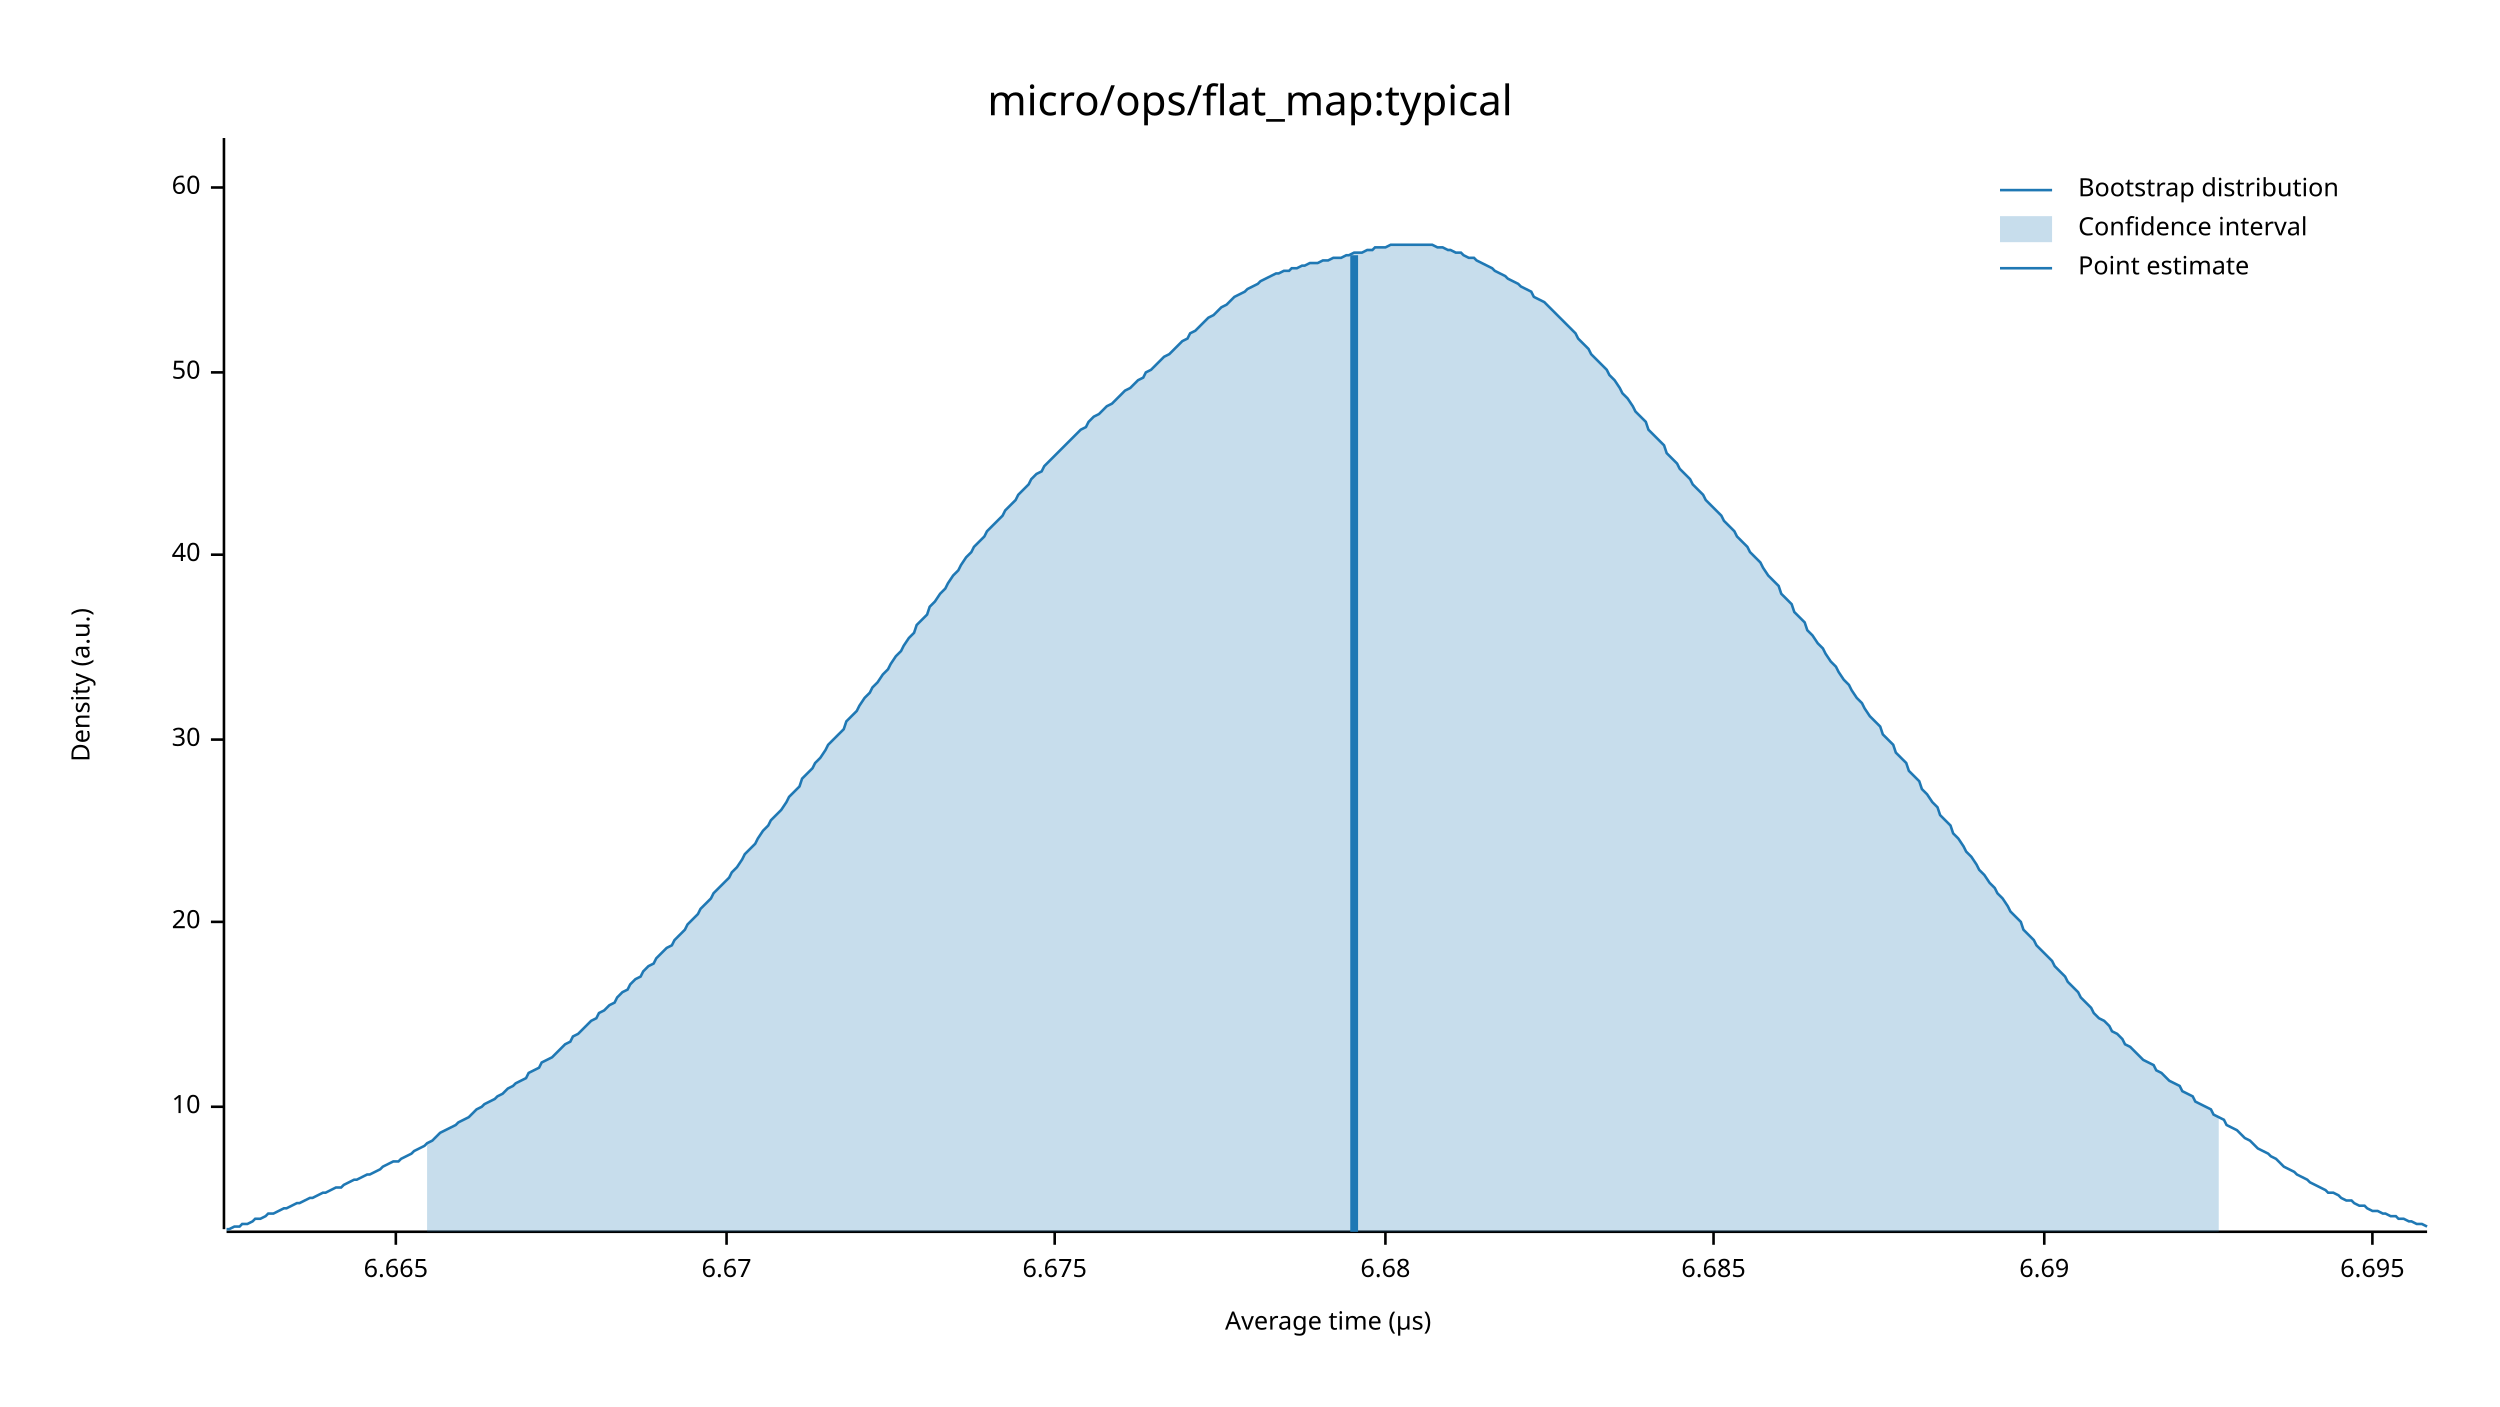
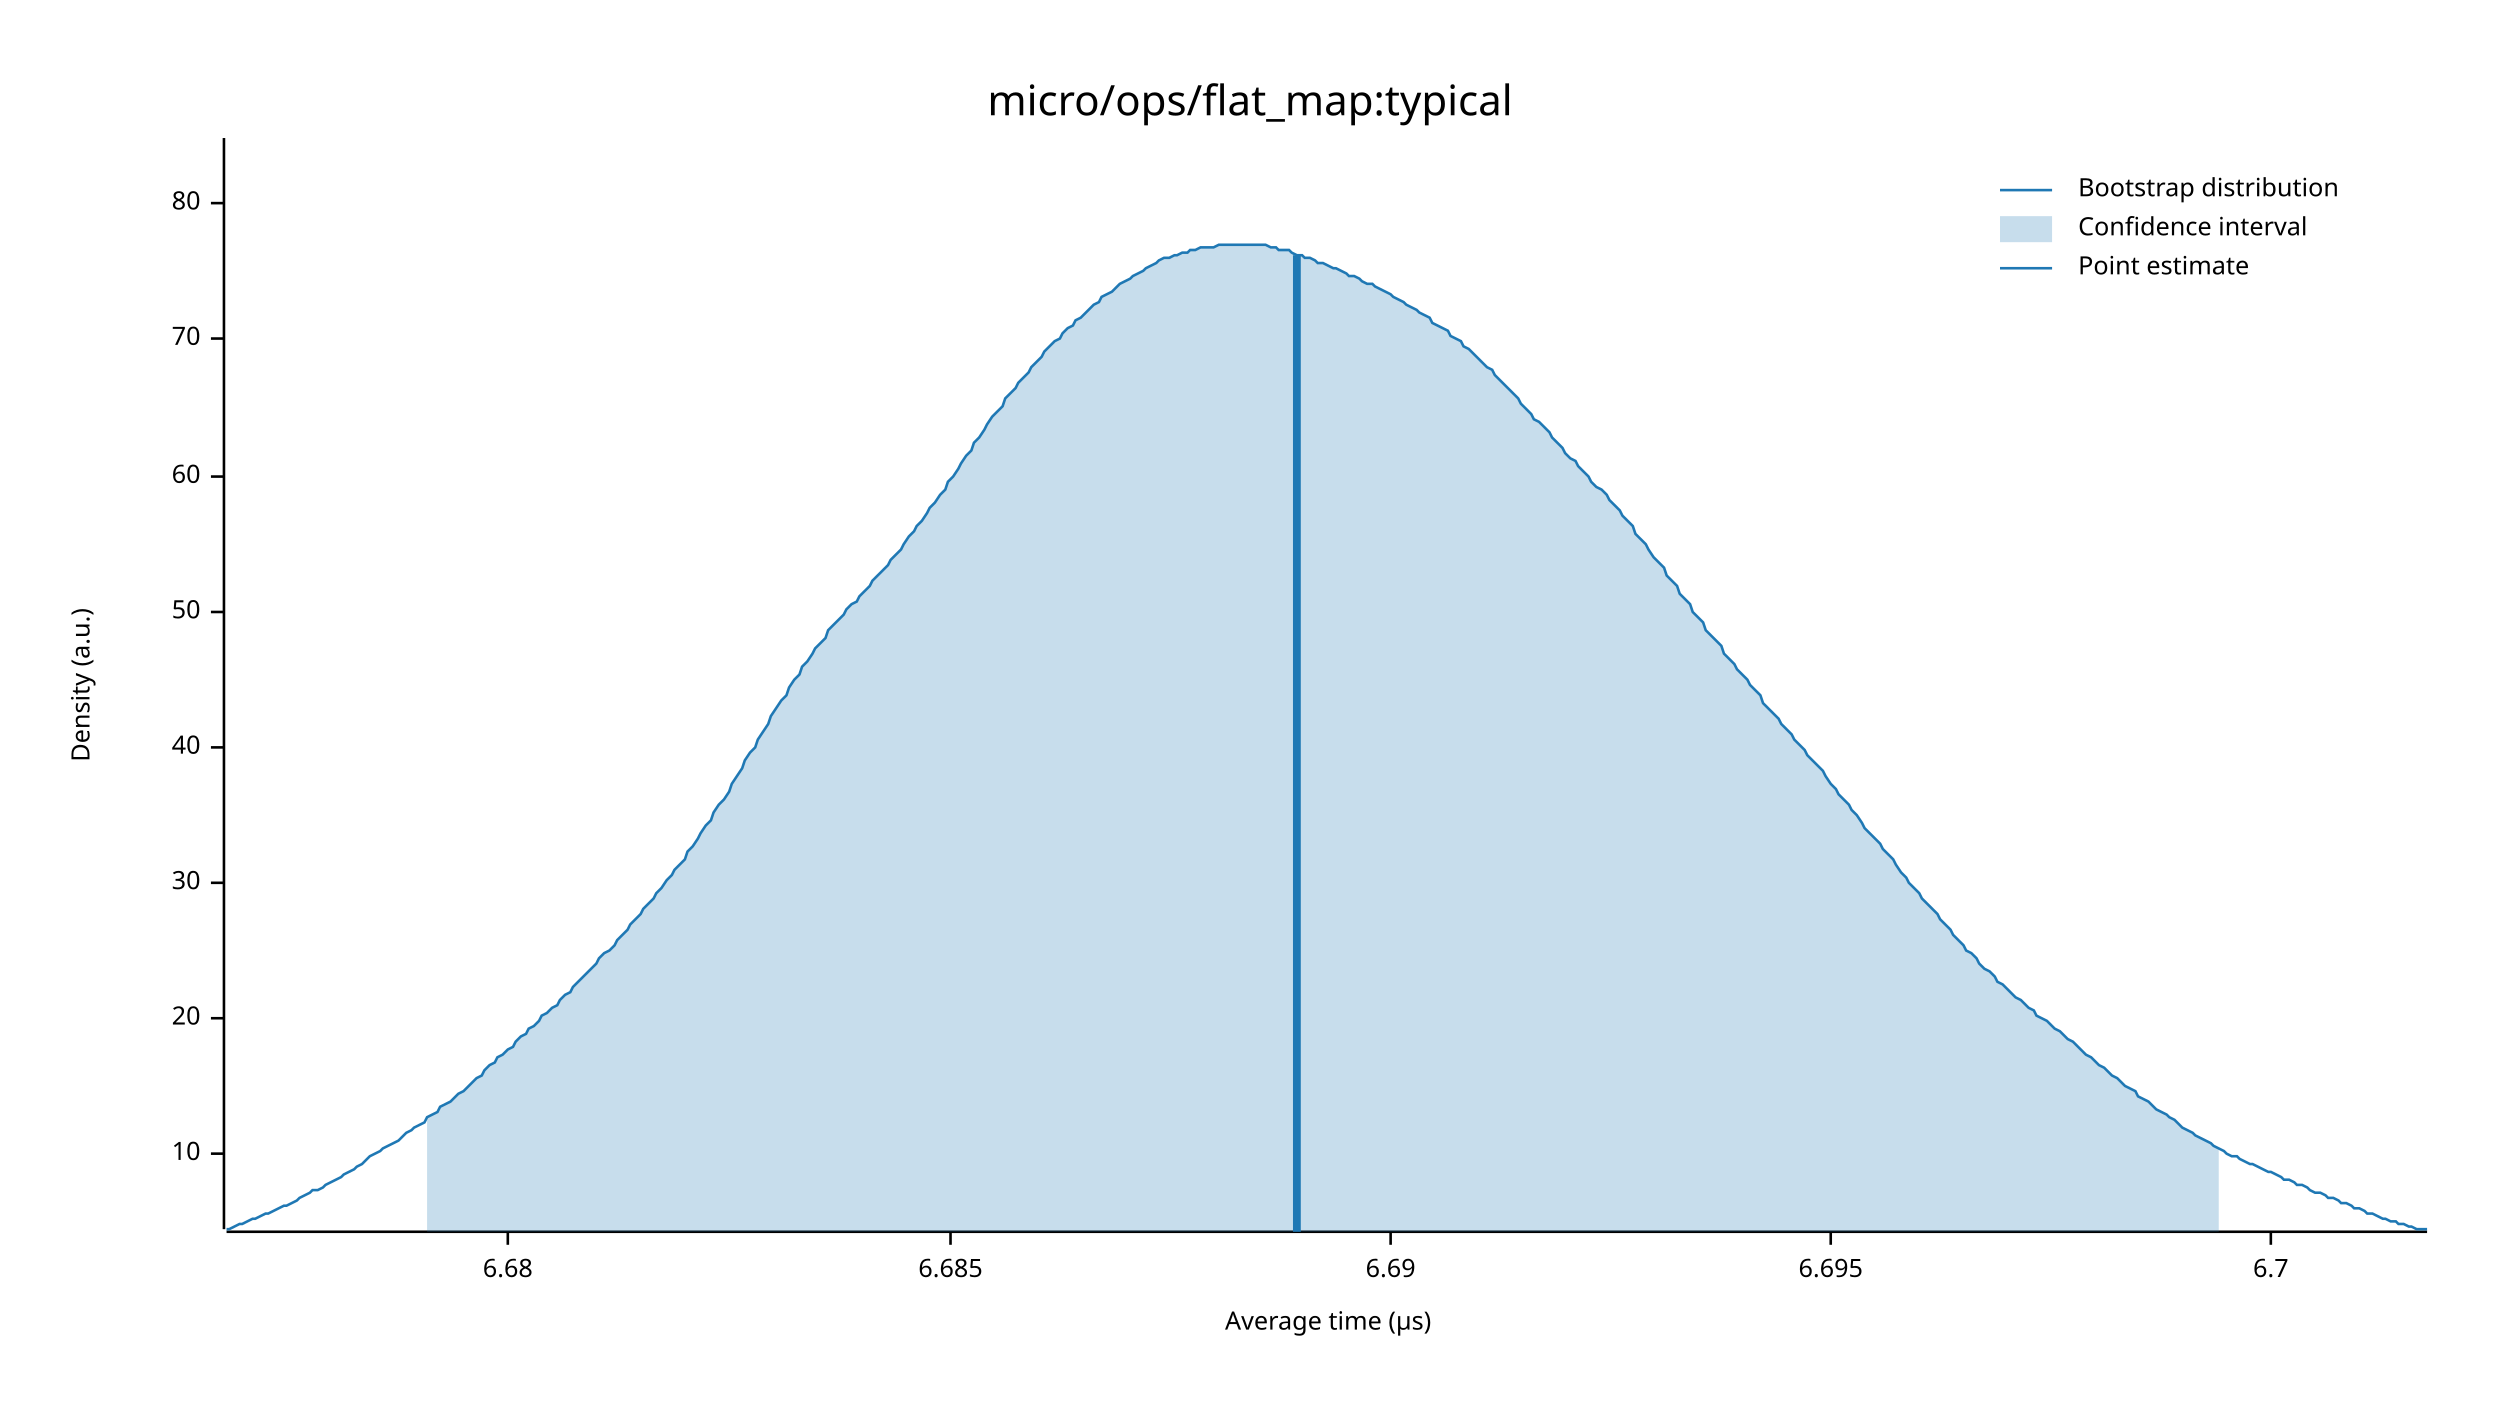
<svg xmlns="http://www.w3.org/2000/svg" width="960" height="540" viewBox="0 0 960 540">
  <text x="480" y="32" dy="0.76em" text-anchor="middle" font-family="sans-serif" font-size="16.129" opacity="1" fill="#000000">
micro/ops/flat_map:typical
</text>
  <text x="27" y="263" dy="0.76em" text-anchor="middle" font-family="sans-serif" font-size="9.677" opacity="1" fill="#000000" transform="rotate(270, 27, 263)">
Density (a.u.)
</text>
  <text x="510" y="513" dy="-0.5ex" text-anchor="middle" font-family="sans-serif" font-size="9.677" opacity="1" fill="#000000">
Average time (µs)
</text>
  <polyline fill="none" opacity="1" stroke="#000000" stroke-width="1" points="86,53 86,472 " />
-   <text x="77" y="425" dy="0.5ex" text-anchor="end" font-family="sans-serif" font-size="9.677" opacity="1" fill="#000000">
+   <text x="77" y="443" dy="0.5ex" text-anchor="end" font-family="sans-serif" font-size="9.677" opacity="1" fill="#000000">
10
</text>
-   <polyline fill="none" opacity="1" stroke="#000000" stroke-width="1" points="81,425 86,425 " />
-   <text x="77" y="354" dy="0.5ex" text-anchor="end" font-family="sans-serif" font-size="9.677" opacity="1" fill="#000000">
+   <polyline fill="none" opacity="1" stroke="#000000" stroke-width="1" points="81,443 86,443 " />
+   <text x="77" y="391" dy="0.5ex" text-anchor="end" font-family="sans-serif" font-size="9.677" opacity="1" fill="#000000">
20
</text>
-   <polyline fill="none" opacity="1" stroke="#000000" stroke-width="1" points="81,354 86,354 " />
-   <text x="77" y="284" dy="0.5ex" text-anchor="end" font-family="sans-serif" font-size="9.677" opacity="1" fill="#000000">
+   <polyline fill="none" opacity="1" stroke="#000000" stroke-width="1" points="81,391 86,391 " />
+   <text x="77" y="339" dy="0.5ex" text-anchor="end" font-family="sans-serif" font-size="9.677" opacity="1" fill="#000000">
30
</text>
-   <polyline fill="none" opacity="1" stroke="#000000" stroke-width="1" points="81,284 86,284 " />
-   <text x="77" y="213" dy="0.5ex" text-anchor="end" font-family="sans-serif" font-size="9.677" opacity="1" fill="#000000">
+   <polyline fill="none" opacity="1" stroke="#000000" stroke-width="1" points="81,339 86,339 " />
+   <text x="77" y="287" dy="0.5ex" text-anchor="end" font-family="sans-serif" font-size="9.677" opacity="1" fill="#000000">
40
</text>
-   <polyline fill="none" opacity="1" stroke="#000000" stroke-width="1" points="81,213 86,213 " />
-   <text x="77" y="143" dy="0.5ex" text-anchor="end" font-family="sans-serif" font-size="9.677" opacity="1" fill="#000000">
+   <polyline fill="none" opacity="1" stroke="#000000" stroke-width="1" points="81,287 86,287 " />
+   <text x="77" y="235" dy="0.5ex" text-anchor="end" font-family="sans-serif" font-size="9.677" opacity="1" fill="#000000">
50
</text>
-   <polyline fill="none" opacity="1" stroke="#000000" stroke-width="1" points="81,143 86,143 " />
-   <text x="77" y="72" dy="0.5ex" text-anchor="end" font-family="sans-serif" font-size="9.677" opacity="1" fill="#000000">
+   <polyline fill="none" opacity="1" stroke="#000000" stroke-width="1" points="81,235 86,235 " />
+   <text x="77" y="183" dy="0.5ex" text-anchor="end" font-family="sans-serif" font-size="9.677" opacity="1" fill="#000000">
60
</text>
-   <polyline fill="none" opacity="1" stroke="#000000" stroke-width="1" points="81,72 86,72 " />
+   <polyline fill="none" opacity="1" stroke="#000000" stroke-width="1" points="81,183 86,183 " />
+   <text x="77" y="130" dy="0.5ex" text-anchor="end" font-family="sans-serif" font-size="9.677" opacity="1" fill="#000000">
+ 70
+ </text>
+   <polyline fill="none" opacity="1" stroke="#000000" stroke-width="1" points="81,130 86,130 " />
+   <text x="77" y="78" dy="0.5ex" text-anchor="end" font-family="sans-serif" font-size="9.677" opacity="1" fill="#000000">
+ 80
+ </text>
+   <polyline fill="none" opacity="1" stroke="#000000" stroke-width="1" points="81,78 86,78 " />
  <polyline fill="none" opacity="1" stroke="#000000" stroke-width="1" points="87,473 932,473 " />
-   <text x="152" y="483" dy="0.76em" text-anchor="middle" font-family="sans-serif" font-size="9.677" opacity="1" fill="#000000">
- 6.665
- </text>
-   <polyline fill="none" opacity="1" stroke="#000000" stroke-width="1" points="152,473 152,478 " />
-   <text x="279" y="483" dy="0.76em" text-anchor="middle" font-family="sans-serif" font-size="9.677" opacity="1" fill="#000000">
- 6.67
- </text>
-   <polyline fill="none" opacity="1" stroke="#000000" stroke-width="1" points="279,473 279,478 " />
-   <text x="405" y="483" dy="0.76em" text-anchor="middle" font-family="sans-serif" font-size="9.677" opacity="1" fill="#000000">
- 6.675
- </text>
-   <polyline fill="none" opacity="1" stroke="#000000" stroke-width="1" points="405,473 405,478 " />
-   <text x="532" y="483" dy="0.76em" text-anchor="middle" font-family="sans-serif" font-size="9.677" opacity="1" fill="#000000">
+   <text x="195" y="483" dy="0.76em" text-anchor="middle" font-family="sans-serif" font-size="9.677" opacity="1" fill="#000000">
6.68
</text>
-   <polyline fill="none" opacity="1" stroke="#000000" stroke-width="1" points="532,473 532,478 " />
-   <text x="658" y="483" dy="0.76em" text-anchor="middle" font-family="sans-serif" font-size="9.677" opacity="1" fill="#000000">
+   <polyline fill="none" opacity="1" stroke="#000000" stroke-width="1" points="195,473 195,478 " />
+   <text x="365" y="483" dy="0.76em" text-anchor="middle" font-family="sans-serif" font-size="9.677" opacity="1" fill="#000000">
6.685
</text>
-   <polyline fill="none" opacity="1" stroke="#000000" stroke-width="1" points="658,473 658,478 " />
-   <text x="785" y="483" dy="0.76em" text-anchor="middle" font-family="sans-serif" font-size="9.677" opacity="1" fill="#000000">
+   <polyline fill="none" opacity="1" stroke="#000000" stroke-width="1" points="365,473 365,478 " />
+   <text x="534" y="483" dy="0.76em" text-anchor="middle" font-family="sans-serif" font-size="9.677" opacity="1" fill="#000000">
6.69
</text>
-   <polyline fill="none" opacity="1" stroke="#000000" stroke-width="1" points="785,473 785,478 " />
-   <text x="911" y="483" dy="0.76em" text-anchor="middle" font-family="sans-serif" font-size="9.677" opacity="1" fill="#000000">
+   <polyline fill="none" opacity="1" stroke="#000000" stroke-width="1" points="534,473 534,478 " />
+   <text x="703" y="483" dy="0.76em" text-anchor="middle" font-family="sans-serif" font-size="9.677" opacity="1" fill="#000000">
6.695
</text>
-   <polyline fill="none" opacity="1" stroke="#000000" stroke-width="1" points="911,473 911,478 " />
-   <polyline fill="none" opacity="1" stroke="#1F78B4" stroke-width="1" points="87,472 88,472 90,471 92,471 93,470 95,470 97,469 98,468 100,468 102,467 103,466 105,466 107,465 109,464 110,464 112,463 114,462 115,462 117,461 119,460 120,460 122,459 124,458 125,458 127,457 129,456 131,456 132,455 134,454 136,453 137,453 139,452 141,451 142,451 144,450 146,449 147,448 149,447 151,446 153,446 154,445 156,444 158,443 159,442 161,441 163,440 164,439 166,438 168,436 169,435 171,434 173,433 175,432 176,431 178,430 180,429 181,428 183,426 185,425 186,424 188,423 190,422 191,421 193,420 195,418 197,417 198,416 200,415 202,414 203,412 205,411 207,410 208,408 210,407 212,406 214,404 215,403 217,401 219,400 220,398 222,397 224,395 225,394 227,392 229,391 230,389 232,388 234,386 236,385 237,383 239,381 241,380 242,378 244,376 246,375 247,373 249,371 251,370 252,368 254,366 256,364 258,363 259,361 261,359 263,357 264,355 266,353 268,351 269,349 271,347 273,345 274,343 276,341 278,339 280,337 281,335 283,333 285,330 286,328 288,326 290,324 291,322 293,319 295,317 296,315 298,313 300,311 302,308 303,306 305,304 307,302 308,299 310,297 312,295 313,293 315,291 317,288 318,286 320,284 322,282 324,280 325,277 327,275 329,273 330,271 332,268 334,266 335,264 337,262 339,259 341,257 342,255 344,252 346,250 347,248 349,245 351,243 352,240 354,238 356,236 357,233 359,231 361,228 363,226 364,224 366,221 368,219 369,217 371,214 373,212 374,210 376,208 378,206 379,204 381,202 383,200 385,198 386,196 388,194 390,192 391,190 393,188 395,186 396,184 398,182 400,181 401,179 403,177 405,175 407,173 408,172 410,170 412,168 413,167 415,165 417,164 418,162 420,160 422,159 423,158 425,156 427,155 429,153 430,152 432,150 434,149 435,148 437,146 439,145 440,143 442,142 444,140 445,139 447,137 449,136 451,134 452,133 454,131 456,130 457,128 459,127 461,125 462,124 464,122 466,121 468,119 469,118 471,117 473,115 474,114 476,113 478,112 479,111 481,110 483,109 484,108 486,107 488,106 490,105 491,105 493,104 495,104 496,103 498,103 500,102 501,102 503,101 505,101 506,101 508,100 510,100 512,99 513,99 515,99 517,98 518,98 520,97 522,97 523,97 525,96 527,96 528,95 530,95 532,95 534,94 535,94 537,94 539,94 540,94 542,94 544,94 545,94 547,94 549,94 550,94 552,95 554,95 556,96 557,96 559,97 561,97 562,98 564,99 566,99 567,100 569,101 571,102 573,103 574,104 576,105 578,106 579,107 581,108 583,109 584,110 586,111 588,112 589,114 591,115 593,116 595,118 596,119 598,121 600,123 601,124 603,126 605,128 606,130 608,132 610,134 611,136 613,138 615,140 617,142 618,144 620,146 622,149 623,151 625,153 627,156 628,158 630,160 632,162 633,165 635,167 637,169 639,171 640,174 642,176 644,178 645,180 647,182 649,184 650,186 652,188 654,190 655,192 657,194 659,196 661,198 662,200 664,202 666,204 667,206 669,208 671,210 672,212 674,214 676,216 677,218 679,221 681,223 683,225 684,228 686,230 688,232 689,235 691,237 693,239 694,242 696,244 698,247 700,249 701,251 703,254 705,256 706,258 708,261 710,263 711,265 713,268 715,270 716,272 718,275 720,277 722,279 723,282 725,284 727,286 728,289 730,291 732,293 733,296 735,298 737,300 738,303 740,305 742,308 744,310 745,313 747,315 749,317 750,320 752,322 754,325 755,327 757,329 759,332 760,334 762,336 764,339 766,341 767,343 769,345 771,348 772,350 774,352 776,354 777,357 779,359 781,361 782,363 784,365 786,367 788,369 789,371 791,373 793,375 794,377 796,379 798,381 799,383 801,385 803,387 804,389 806,391 808,392 810,394 811,396 813,397 815,399 816,401 818,402 820,404 821,405 823,407 825,408 827,409 828,411 830,412 832,414 833,415 835,416 837,417 838,419 840,420 842,421 843,423 845,424 847,425 849,426 850,428 852,429 854,430 855,432 857,433 859,434 860,435 862,437 864,438 865,439 867,441 869,442 871,443 872,444 874,445 876,447 877,448 879,449 881,450 882,451 884,452 886,453 887,454 889,455 891,456 893,457 894,458 896,458 898,459 899,460 901,461 903,461 904,462 906,463 908,463 909,464 911,465 913,465 915,466 916,466 918,467 920,467 921,468 923,468 925,469 926,469 928,470 930,470 932,471 " />
-   <polygon opacity="0.25" fill="#1F78B4" points="164,439 166,438 168,436 169,435 171,434 173,433 175,432 176,431 178,430 180,429 181,428 183,426 185,425 186,424 188,423 190,422 191,421 193,420 195,418 197,417 198,416 200,415 202,414 203,412 205,411 207,410 208,408 210,407 212,406 214,404 215,403 217,401 219,400 220,398 222,397 224,395 225,394 227,392 229,391 230,389 232,388 234,386 236,385 237,383 239,381 241,380 242,378 244,376 246,375 247,373 249,371 251,370 252,368 254,366 256,364 258,363 259,361 261,359 263,357 264,355 266,353 268,351 269,349 271,347 273,345 274,343 276,341 278,339 280,337 281,335 283,333 285,330 286,328 288,326 290,324 291,322 293,319 295,317 296,315 298,313 300,311 302,308 303,306 305,304 307,302 308,299 310,297 312,295 313,293 315,291 317,288 318,286 320,284 322,282 324,280 325,277 327,275 329,273 330,271 332,268 334,266 335,264 337,262 339,259 341,257 342,255 344,252 346,250 347,248 349,245 351,243 352,240 354,238 356,236 357,233 359,231 361,228 363,226 364,224 366,221 368,219 369,217 371,214 373,212 374,210 376,208 378,206 379,204 381,202 383,200 385,198 386,196 388,194 390,192 391,190 393,188 395,186 396,184 398,182 400,181 401,179 403,177 405,175 407,173 408,172 410,170 412,168 413,167 415,165 417,164 418,162 420,160 422,159 423,158 425,156 427,155 429,153 430,152 432,150 434,149 435,148 437,146 439,145 440,143 442,142 444,140 445,139 447,137 449,136 451,134 452,133 454,131 456,130 457,128 459,127 461,125 462,124 464,122 466,121 468,119 469,118 471,117 473,115 474,114 476,113 478,112 479,111 481,110 483,109 484,108 486,107 488,106 490,105 491,105 493,104 495,104 496,103 498,103 500,102 501,102 503,101 505,101 506,101 508,100 510,100 512,99 513,99 515,99 517,98 518,98 520,97 522,97 523,97 525,96 527,96 528,95 530,95 532,95 534,94 535,94 537,94 539,94 540,94 542,94 544,94 545,94 547,94 549,94 550,94 552,95 554,95 556,96 557,96 559,97 561,97 562,98 564,99 566,99 567,100 569,101 571,102 573,103 574,104 576,105 578,106 579,107 581,108 583,109 584,110 586,111 588,112 589,114 591,115 593,116 595,118 596,119 598,121 600,123 601,124 603,126 605,128 606,130 608,132 610,134 611,136 613,138 615,140 617,142 618,144 620,146 622,149 623,151 625,153 627,156 628,158 630,160 632,162 633,165 635,167 637,169 639,171 640,174 642,176 644,178 645,180 647,182 649,184 650,186 652,188 654,190 655,192 657,194 659,196 661,198 662,200 664,202 666,204 667,206 669,208 671,210 672,212 674,214 676,216 677,218 679,221 681,223 683,225 684,228 686,230 688,232 689,235 691,237 693,239 694,242 696,244 698,247 700,249 701,251 703,254 705,256 706,258 708,261 710,263 711,265 713,268 715,270 716,272 718,275 720,277 722,279 723,282 725,284 727,286 728,289 730,291 732,293 733,296 735,298 737,300 738,303 740,305 742,308 744,310 745,313 747,315 749,317 750,320 752,322 754,325 755,327 757,329 759,332 760,334 762,336 764,339 766,341 767,343 769,345 771,348 772,350 774,352 776,354 777,357 779,359 781,361 782,363 784,365 786,367 788,369 789,371 791,373 793,375 794,377 796,379 798,381 799,383 801,385 803,387 804,389 806,391 808,392 810,394 811,396 813,397 815,399 816,401 818,402 820,404 821,405 823,407 825,408 827,409 828,411 830,412 832,414 833,415 835,416 837,417 838,419 840,420 842,421 843,423 845,424 847,425 849,426 850,428 852,429 852,473 164,473 " />
-   <polyline fill="none" opacity="1" stroke="#1F78B4" stroke-width="3" points="520,473 520,98 " />
+   <polyline fill="none" opacity="1" stroke="#000000" stroke-width="1" points="703,473 703,478 " />
+   <text x="872" y="483" dy="0.76em" text-anchor="middle" font-family="sans-serif" font-size="9.677" opacity="1" fill="#000000">
+ 6.7
+ </text>
+   <polyline fill="none" opacity="1" stroke="#000000" stroke-width="1" points="872,473 872,478 " />
+   <polyline fill="none" opacity="1" stroke="#1F78B4" stroke-width="1" points="87,472 88,472 90,471 92,470 93,470 95,469 97,468 98,468 100,467 102,466 103,466 105,465 107,464 109,463 110,463 112,462 114,461 115,460 117,459 119,458 120,457 122,457 124,456 125,455 127,454 129,453 131,452 132,451 134,450 136,449 137,448 139,447 141,445 142,444 144,443 146,442 147,441 149,440 151,439 153,438 154,437 156,435 158,434 159,433 161,432 163,431 164,429 166,428 168,427 169,425 171,424 173,423 175,421 176,420 178,419 180,417 181,416 183,414 185,413 186,411 188,409 190,408 191,406 193,405 195,403 197,402 198,400 200,398 202,397 203,395 205,394 207,392 208,390 210,389 212,387 214,386 215,384 217,382 219,381 220,379 222,377 224,375 225,374 227,372 229,370 230,368 232,366 234,365 236,363 237,361 239,359 241,357 242,355 244,353 246,351 247,349 249,347 251,345 252,343 254,341 256,338 258,336 259,334 261,332 263,330 264,327 266,325 268,322 269,320 271,317 273,315 274,312 276,309 278,307 280,304 281,301 283,298 285,295 286,292 288,289 290,287 291,284 293,281 295,278 296,275 298,272 300,269 302,267 303,264 305,261 307,259 308,256 310,254 312,251 313,249 315,247 317,245 318,242 320,240 322,238 324,236 325,234 327,232 329,231 330,229 332,227 334,225 335,223 337,221 339,219 341,217 342,215 344,213 346,211 347,209 349,206 351,204 352,202 354,200 356,197 357,195 359,193 361,190 363,188 364,185 366,183 368,180 369,178 371,175 373,173 374,170 376,168 378,165 379,163 381,160 383,158 385,156 386,153 388,151 390,149 391,147 393,145 395,143 396,141 398,139 400,137 401,135 403,133 405,131 407,130 408,128 410,126 412,125 413,123 415,122 417,120 418,119 420,117 422,116 423,114 425,113 427,112 429,110 430,109 432,108 434,107 435,106 437,105 439,104 440,103 442,102 444,101 445,100 447,99 449,99 451,98 452,98 454,97 456,97 457,96 459,96 461,95 462,95 464,95 466,95 468,94 469,94 471,94 473,94 474,94 476,94 478,94 479,94 481,94 483,94 484,94 486,94 488,95 490,95 491,96 493,96 495,96 496,97 498,98 500,98 501,99 503,99 505,100 506,101 508,101 510,102 512,103 513,103 515,104 517,105 518,106 520,106 522,107 523,108 525,109 527,109 528,110 530,111 532,112 534,113 535,114 537,115 539,116 540,117 542,118 544,119 545,120 547,121 549,122 550,124 552,125 554,126 556,127 557,129 559,130 561,131 562,133 564,134 566,136 567,137 569,139 571,141 573,142 574,144 576,146 578,148 579,149 581,151 583,153 584,155 586,157 588,159 589,161 591,162 593,164 595,166 596,168 598,170 600,172 601,174 603,176 605,177 606,179 608,181 610,183 611,185 613,187 615,188 617,190 618,192 620,194 622,196 623,198 625,200 627,202 628,205 630,207 632,209 633,211 635,214 637,216 639,218 640,221 642,223 644,225 645,228 647,230 649,232 650,235 652,237 654,239 655,242 657,244 659,246 661,248 662,251 664,253 666,255 667,257 669,259 671,261 672,263 674,265 676,267 677,270 679,272 681,274 683,276 684,278 686,280 688,282 689,284 691,286 693,288 694,290 696,292 698,294 700,296 701,298 703,301 705,303 706,305 708,307 710,309 711,311 713,313 715,316 716,318 718,320 720,322 722,324 723,326 725,328 727,330 728,332 730,335 732,337 733,339 735,341 737,343 738,345 740,347 742,349 744,351 745,353 747,355 749,357 750,359 752,361 754,363 755,365 757,366 759,368 760,370 762,372 764,373 766,375 767,377 769,378 771,380 772,381 774,383 776,384 777,385 779,387 781,388 782,390 784,391 786,392 788,394 789,395 791,396 793,398 794,399 796,400 798,402 799,403 801,405 803,406 804,407 806,409 808,410 810,412 811,413 813,414 815,416 816,417 818,418 820,419 821,421 823,422 825,423 827,425 828,426 830,427 832,428 833,429 835,430 837,432 838,433 840,434 842,435 843,436 845,437 847,438 849,439 850,440 852,441 854,442 855,443 857,444 859,444 860,445 862,446 864,447 865,447 867,448 869,449 871,450 872,450 874,451 876,452 877,453 879,453 881,454 882,455 884,455 886,456 887,457 889,458 891,458 893,459 894,460 896,460 898,461 899,462 901,462 903,463 904,464 906,464 908,465 909,466 911,466 913,467 915,468 916,468 918,469 920,469 921,470 923,470 925,471 926,471 928,472 930,472 932,472 " />
+   <polygon opacity="0.25" fill="#1F78B4" points="164,429 166,428 168,427 169,425 171,424 173,423 175,421 176,420 178,419 180,417 181,416 183,414 185,413 186,411 188,409 190,408 191,406 193,405 195,403 197,402 198,400 200,398 202,397 203,395 205,394 207,392 208,390 210,389 212,387 214,386 215,384 217,382 219,381 220,379 222,377 224,375 225,374 227,372 229,370 230,368 232,366 234,365 236,363 237,361 239,359 241,357 242,355 244,353 246,351 247,349 249,347 251,345 252,343 254,341 256,338 258,336 259,334 261,332 263,330 264,327 266,325 268,322 269,320 271,317 273,315 274,312 276,309 278,307 280,304 281,301 283,298 285,295 286,292 288,289 290,287 291,284 293,281 295,278 296,275 298,272 300,269 302,267 303,264 305,261 307,259 308,256 310,254 312,251 313,249 315,247 317,245 318,242 320,240 322,238 324,236 325,234 327,232 329,231 330,229 332,227 334,225 335,223 337,221 339,219 341,217 342,215 344,213 346,211 347,209 349,206 351,204 352,202 354,200 356,197 357,195 359,193 361,190 363,188 364,185 366,183 368,180 369,178 371,175 373,173 374,170 376,168 378,165 379,163 381,160 383,158 385,156 386,153 388,151 390,149 391,147 393,145 395,143 396,141 398,139 400,137 401,135 403,133 405,131 407,130 408,128 410,126 412,125 413,123 415,122 417,120 418,119 420,117 422,116 423,114 425,113 427,112 429,110 430,109 432,108 434,107 435,106 437,105 439,104 440,103 442,102 444,101 445,100 447,99 449,99 451,98 452,98 454,97 456,97 457,96 459,96 461,95 462,95 464,95 466,95 468,94 469,94 471,94 473,94 474,94 476,94 478,94 479,94 481,94 483,94 484,94 486,94 488,95 490,95 491,96 493,96 495,96 496,97 498,98 500,98 501,99 503,99 505,100 506,101 508,101 510,102 512,103 513,103 515,104 517,105 518,106 520,106 522,107 523,108 525,109 527,109 528,110 530,111 532,112 534,113 535,114 537,115 539,116 540,117 542,118 544,119 545,120 547,121 549,122 550,124 552,125 554,126 556,127 557,129 559,130 561,131 562,133 564,134 566,136 567,137 569,139 571,141 573,142 574,144 576,146 578,148 579,149 581,151 583,153 584,155 586,157 588,159 589,161 591,162 593,164 595,166 596,168 598,170 600,172 601,174 603,176 605,177 606,179 608,181 610,183 611,185 613,187 615,188 617,190 618,192 620,194 622,196 623,198 625,200 627,202 628,205 630,207 632,209 633,211 635,214 637,216 639,218 640,221 642,223 644,225 645,228 647,230 649,232 650,235 652,237 654,239 655,242 657,244 659,246 661,248 662,251 664,253 666,255 667,257 669,259 671,261 672,263 674,265 676,267 677,270 679,272 681,274 683,276 684,278 686,280 688,282 689,284 691,286 693,288 694,290 696,292 698,294 700,296 701,298 703,301 705,303 706,305 708,307 710,309 711,311 713,313 715,316 716,318 718,320 720,322 722,324 723,326 725,328 727,330 728,332 730,335 732,337 733,339 735,341 737,343 738,345 740,347 742,349 744,351 745,353 747,355 749,357 750,359 752,361 754,363 755,365 757,366 759,368 760,370 762,372 764,373 766,375 767,377 769,378 771,380 772,381 774,383 776,384 777,385 779,387 781,388 782,390 784,391 786,392 788,394 789,395 791,396 793,398 794,399 796,400 798,402 799,403 801,405 803,406 804,407 806,409 808,410 810,412 811,413 813,414 815,416 816,417 818,418 820,419 821,421 823,422 825,423 827,425 828,426 830,427 832,428 833,429 835,430 837,432 838,433 840,434 842,435 843,436 845,437 847,438 849,439 850,440 852,441 852,473 164,473 " />
+   <polyline fill="none" opacity="1" stroke="#1F78B4" stroke-width="3" points="498,473 498,98 " />
  <text x="798" y="68" dy="0.76em" text-anchor="start" font-family="sans-serif" font-size="9.677" opacity="1" fill="#000000">
Bootstrap distribution
</text>
  <text x="798" y="83" dy="0.76em" text-anchor="start" font-family="sans-serif" font-size="9.677" opacity="1" fill="#000000">
Confidence interval
</text>
  <text x="798" y="98" dy="0.76em" text-anchor="start" font-family="sans-serif" font-size="9.677" opacity="1" fill="#000000">
Point estimate
</text>
  <polyline fill="none" opacity="1" stroke="#1F78B4" stroke-width="1" points="768,73 788,73 " />
  <rect x="768" y="83" width="20" height="10" opacity="0.25" fill="#1F78B4" stroke="none" />
  <polyline fill="none" opacity="1" stroke="#1F78B4" stroke-width="1" points="768,103 788,103 " />
</svg>
